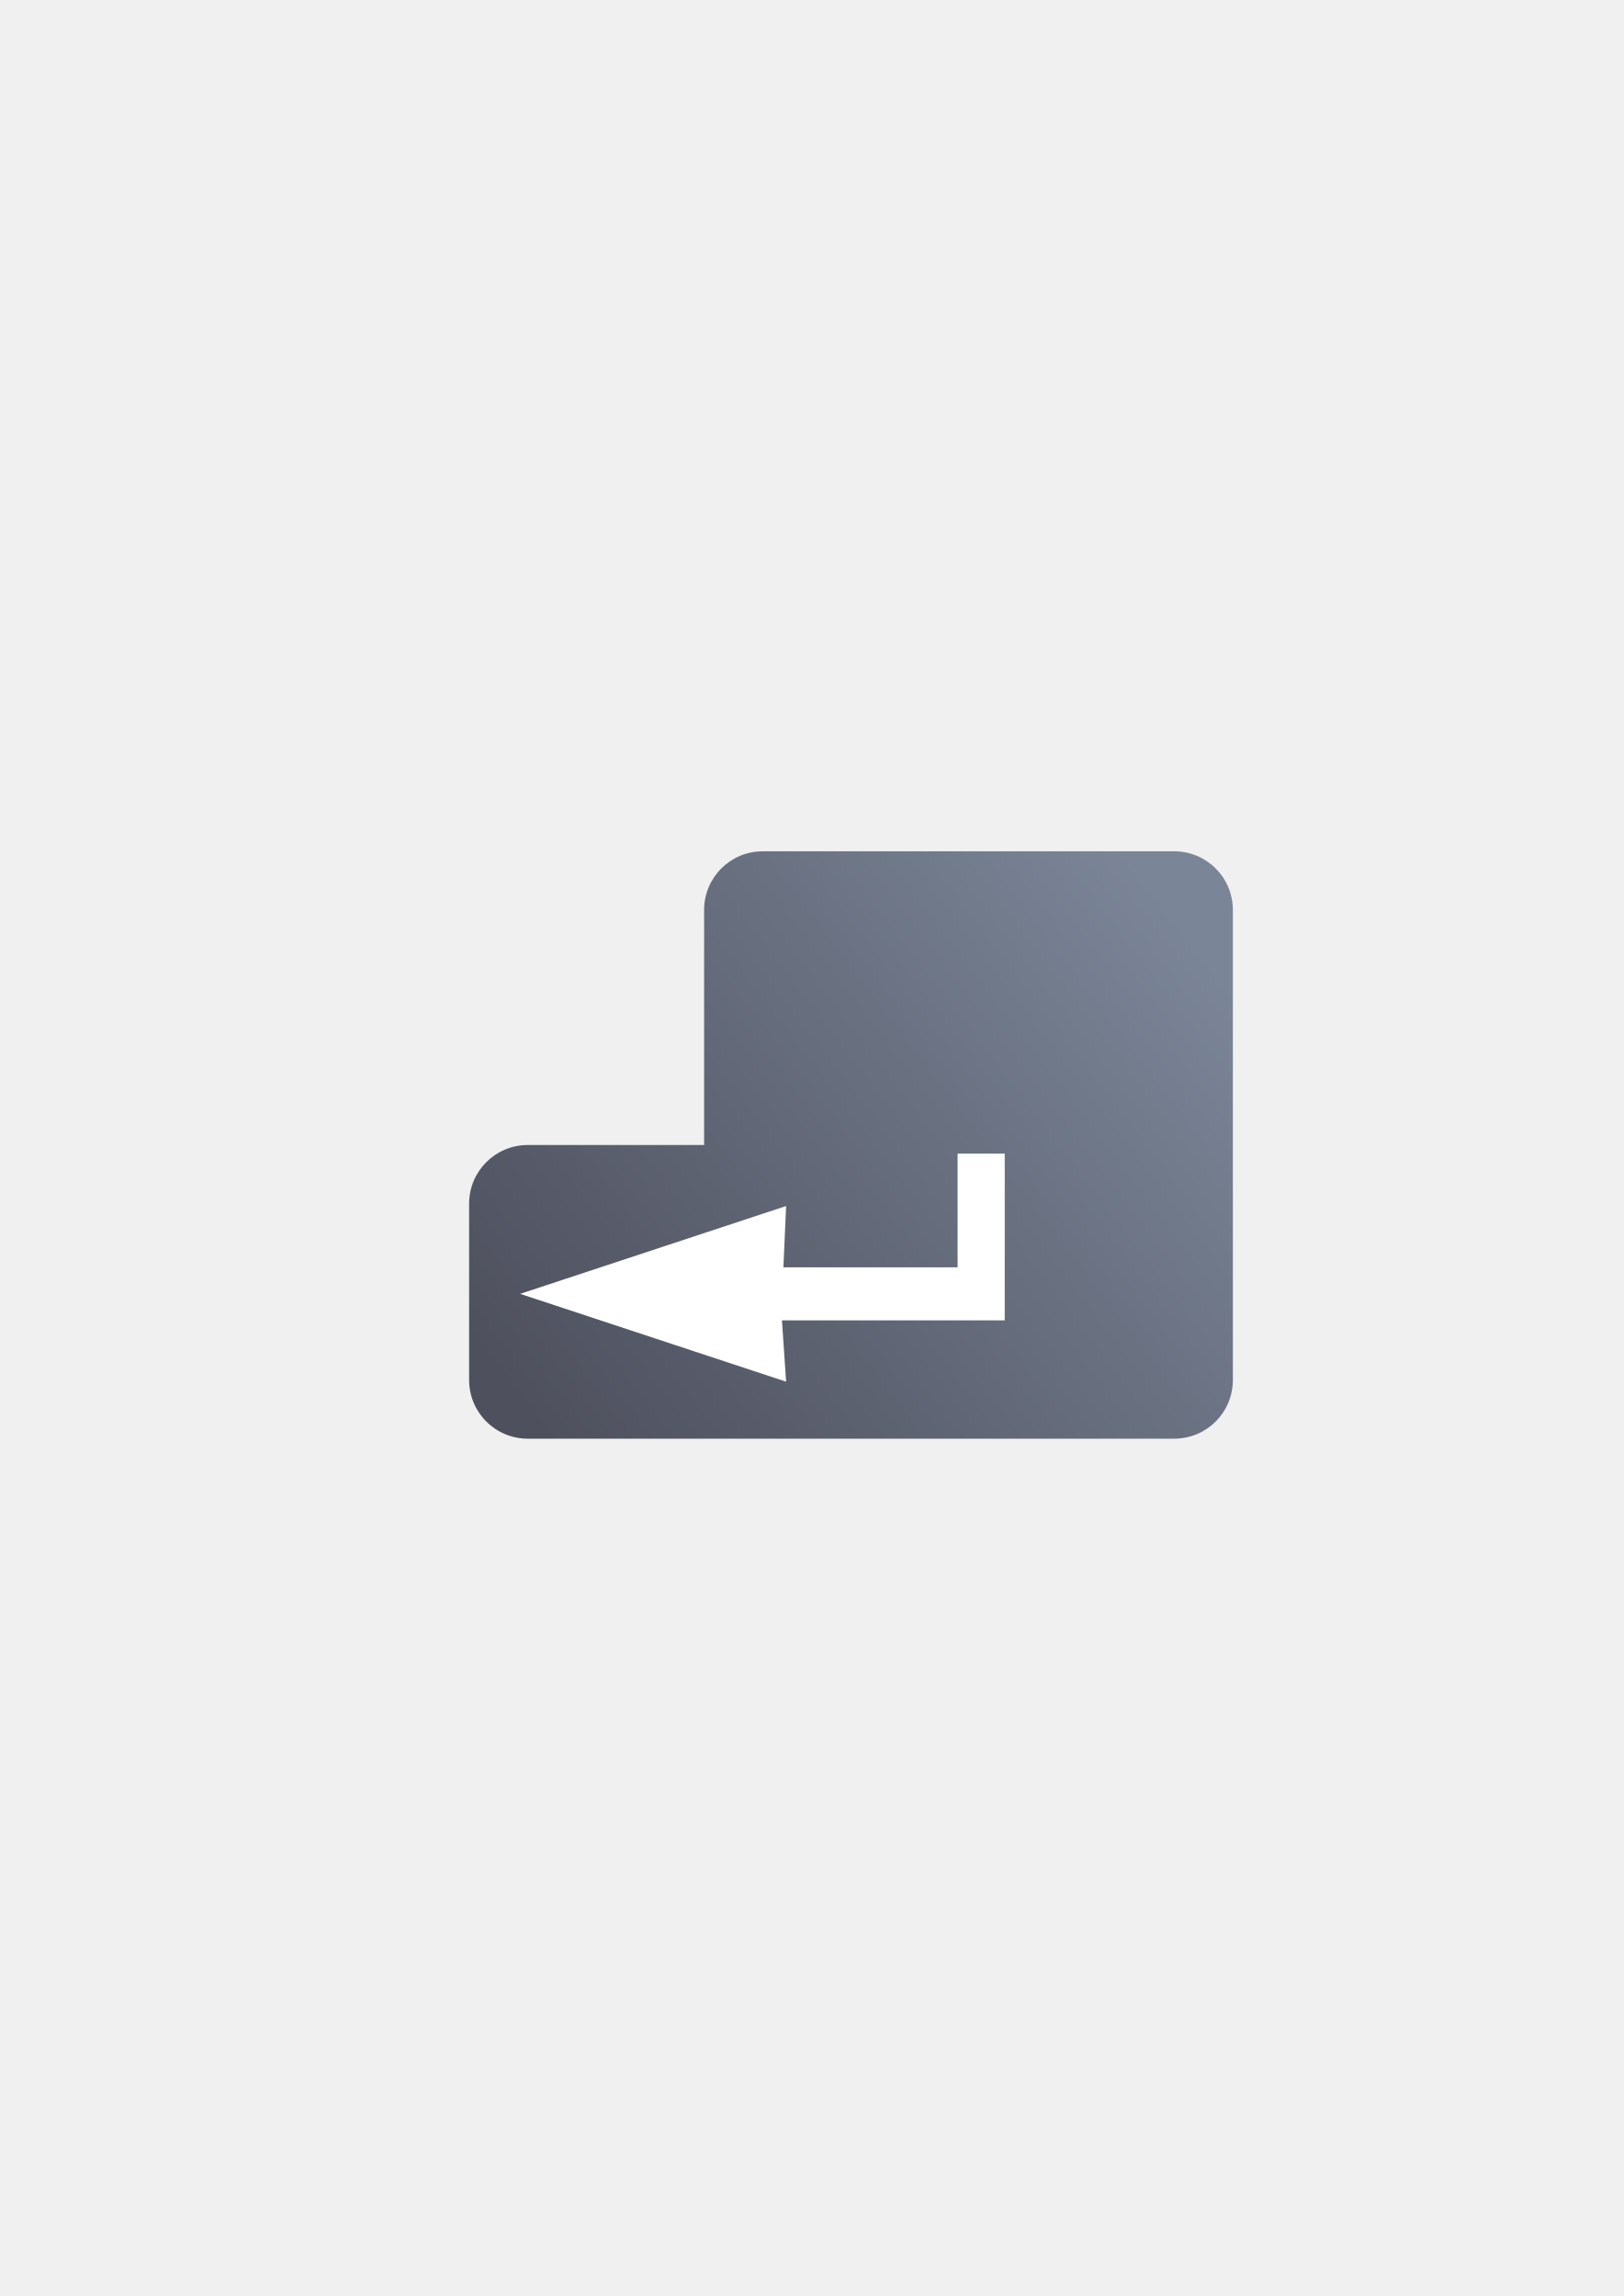
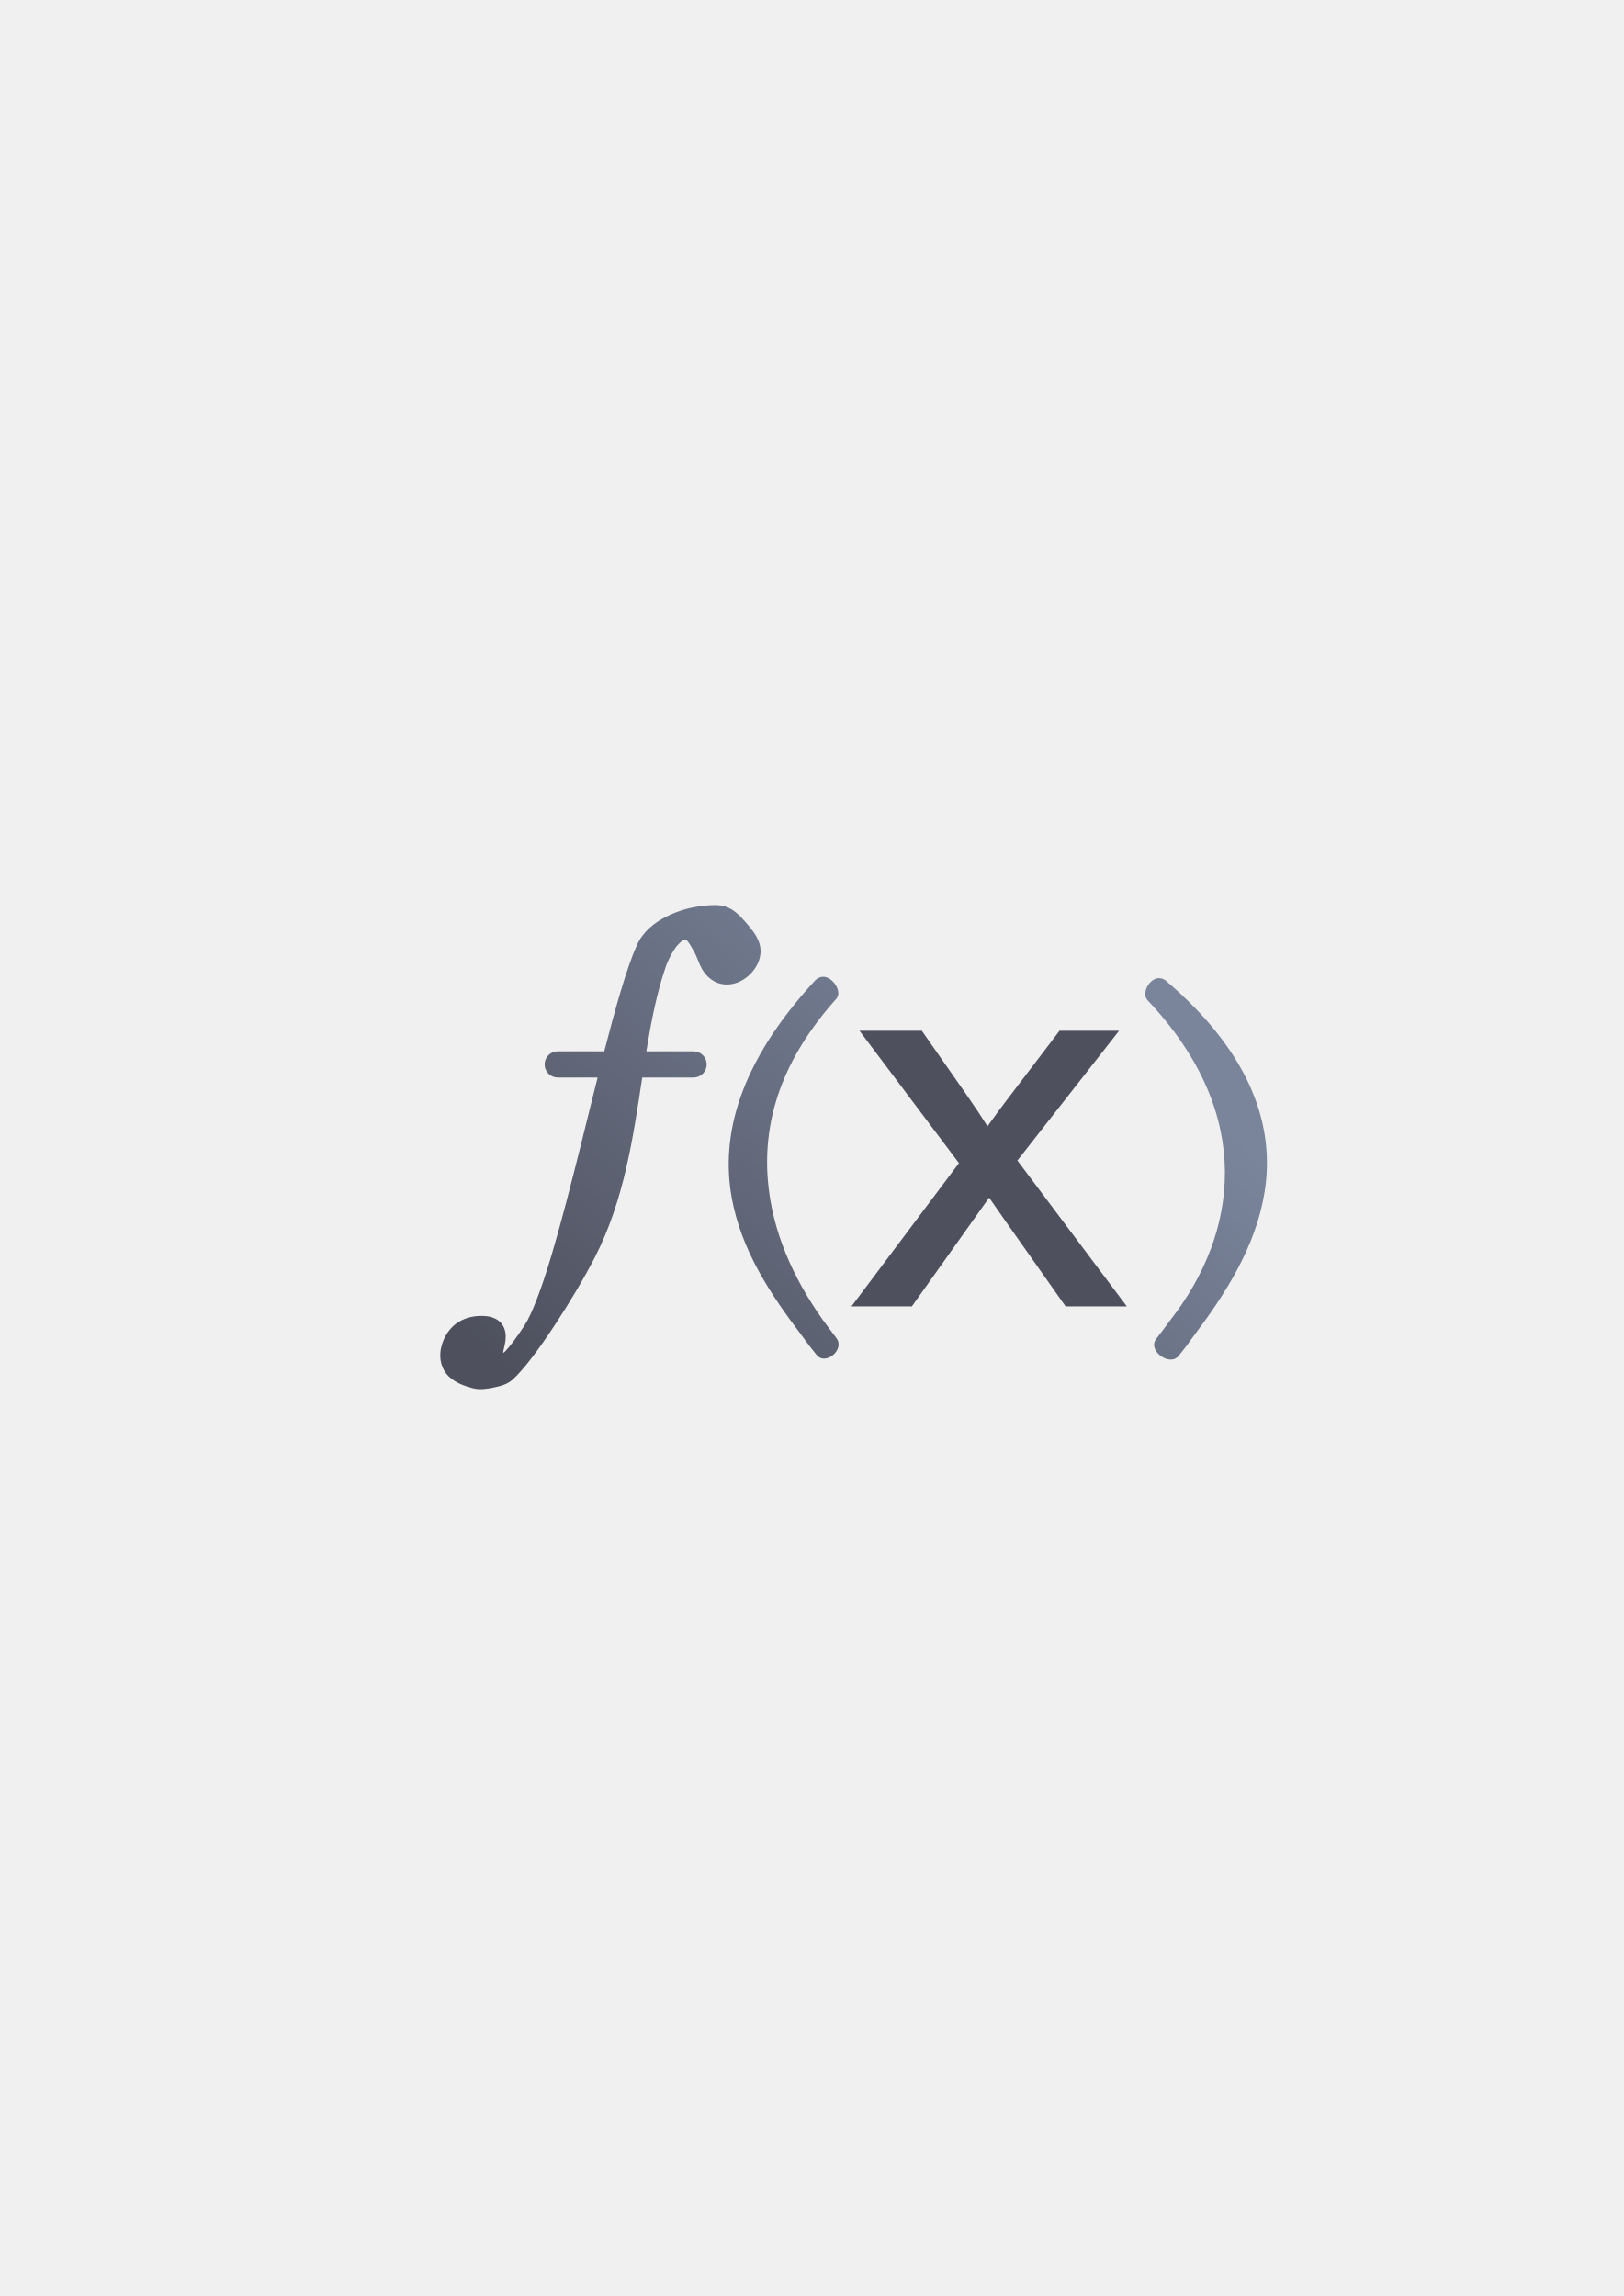
<svg xmlns="http://www.w3.org/2000/svg" xmlns:xlink="http://www.w3.org/1999/xlink" width="210mm" height="297mm" viewBox="0 0 744.094 1052.362" id="svg2" version="1.1">
  <defs id="defs4">
-     <linearGradient id="linearGradient5245">
-       <stop style="stop-color:#4e505d;stop-opacity:1;" offset="0" id="stop5247" />
-       <stop style="stop-color:#7a8597;stop-opacity:1" offset="1" id="stop5249" />
+     <linearGradient id="linearGradient4297">
+       <stop style="stop-color:#4e505d;stop-opacity:1;" offset="0" id="stop4299" />
+       <stop style="stop-color:#7a859c;stop-opacity:1" offset="1" id="stop4301" />
    </linearGradient>
    <marker style="overflow:visible" id="marker4837" refX="0.0" refY="0.0" orient="auto">
      <path transform="scale(0.8) translate(12.5,0)" style="fill-rule:evenodd;stroke:#252525;stroke-width:1pt;stroke-opacity:1;fill:#252525;fill-opacity:1" d="M 0.0,0.0 L 5.0,-5.0 L -12.5,0.0 L 5.0,5.0 L 0.0,0.0 z " id="path4839" />
    </marker>
    <linearGradient id="linearGradient2224">
      <stop id="stop2226" offset="0" style="stop-color:#7c7c7c;stop-opacity:1;" />
      <stop id="stop2228" offset="1" style="stop-color:#b8b8b8;stop-opacity:1;" />
    </linearGradient>
    <linearGradient id="linearGradient15218">
      <stop id="stop15220" offset="0" style="stop-color:#eeeeef;stop-opacity:1;" />
      <stop id="stop2736" offset="0.599" style="stop-color:#d3d7cf;stop-opacity:1;" />
      <stop id="stop2738" offset="0.828" style="stop-color:#ffffff;stop-opacity:1;" />
      <stop id="stop15222" offset="1" style="stop-color:#d3d7cf;stop-opacity:1;" />
    </linearGradient>
    <pattern y="0" x="0" height="6" width="6" patternUnits="userSpaceOnUse" id="EMFhbasepattern" />
    <pattern y="0" x="0" height="6" width="6" patternUnits="userSpaceOnUse" id="EMFhbasepattern-5" />
-     <linearGradient xlink:href="#linearGradient5245" id="linearGradient5251" x1="220" y1="662.362" x2="560" y2="402.362" gradientUnits="userSpaceOnUse" gradientTransform="matrix(0.875,0,0,0.875,49.14671,68.09085)" />
+     <linearGradient xlink:href="#linearGradient4297" id="linearGradient4303" x1="256" y1="648.362" x2="457" y2="421.362" gradientUnits="userSpaceOnUse" />
  </defs>
  <g id="layer1">
-     <rect style="opacity:1;fill:none;fill-opacity:1;stroke:none;stroke-width:23;stroke-linecap:butt;stroke-linejoin:round;stroke-miterlimit:4;stroke-dasharray:none;stroke-opacity:1" id="rect4160" width="400" height="400" x="190" y="322.362" />
-     <path style="color:#252525;clip-rule:nonzero;display:inline;overflow:visible;visibility:visible;opacity:1;isolation:auto;mix-blend-mode:normal;color-interpolation:sRGB;color-interpolation-filters:linearRGB;solid-color:#252525;solid-opacity:1;fill:url(#linearGradient5251);fill-opacity:1;fill-rule:nonzero;stroke:none;stroke-width:2.9;stroke-linecap:butt;stroke-linejoin:bevel;stroke-miterlimit:4;stroke-dasharray:none;stroke-dashoffset:60.96;stroke-opacity:1;color-rendering:auto;image-rendering:auto;shape-rendering:auto;text-rendering:auto;enable-background:accumulate" d="m 349.598,390.189 c -14.915,0 -26.923,12.008 -26.923,26.923 l 0,107.692 -80.769,0 c -14.915,0 -26.923,12.008 -26.923,26.923 l 0,80.769 c 0,14.915 12.008,26.923 26.923,26.923 l 296.154,0 c 14.915,0 26.923,-12.008 26.923,-26.923 l 0,-80.769 0,-134.615 c 0,-14.915 -12.008,-26.923 -26.923,-26.923 l -188.462,0 z" id="rect4153" />
-     <g id="g4214" style="fill:#ffffff" transform="translate(7,-5.656854)">
-       <path style="color:#252525;font-style:normal;font-variant:normal;font-weight:normal;font-stretch:normal;font-size:medium;line-height:normal;font-family:sans-serif;text-indent:0;text-align:start;text-decoration:none;text-decoration-line:none;text-decoration-style:solid;text-decoration-color:#252525;letter-spacing:normal;word-spacing:normal;text-transform:none;direction:ltr;block-progression:tb;writing-mode:lr-tb;baseline-shift:baseline;text-anchor:start;white-space:normal;clip-rule:nonzero;display:inline;overflow:visible;visibility:visible;opacity:1;isolation:auto;mix-blend-mode:normal;color-interpolation:sRGB;color-interpolation-filters:linearRGB;solid-color:#252525;solid-opacity:1;fill:#ffffff;fill-opacity:1;fill-rule:evenodd;stroke:none;stroke-width:5.92;stroke-linecap:butt;stroke-linejoin:miter;stroke-miterlimit:3.9;stroke-dasharray:none;stroke-dashoffset:0;stroke-opacity:1;color-rendering:auto;image-rendering:auto;shape-rendering:auto;text-rendering:auto;enable-background:accumulate" d="m 431.839,534.421 0,52.109 -79.833,0 1.248,-28.095 -121.889,40.256 121.889,40.253 -1.914,-28.095 102.1,0 0,-76.427 z" id="path4157" />
+     <g id="g4228">
+       <rect y="322.362" x="190" height="400" width="400" id="rect4160" style="opacity:1;fill:none;fill-opacity:1;stroke:none;stroke-width:23;stroke-linecap:butt;stroke-linejoin:round;stroke-miterlimit:4;stroke-dasharray:none;stroke-opacity:1" />
+       <rect y="322.362" x="190" height="400" width="400" id="rect4160-4" style="opacity:1;fill:none;fill-opacity:1;stroke:none;stroke-width:23;stroke-linecap:butt;stroke-linejoin:round;stroke-miterlimit:4;stroke-dasharray:none;stroke-opacity:1" />
+       <rect y="322.362" x="189" height="400" width="400" id="rect4160-7" style="opacity:1;fill:none;fill-opacity:1;stroke:none;stroke-width:23;stroke-linecap:butt;stroke-linejoin:round;stroke-miterlimit:4;stroke-dasharray:none;stroke-opacity:1" />
+       <path id="path3022" d="m 327.723,414.824 c -1.733,-0.018 -3.577,0.161 -5.654,0.381 -5.136,0.544 -11.168,2.084 -16.738,4.916 -5.57,2.832 -10.78,7.02 -13.482,13.092 -4.65,10.449 -9.68,28.225 -14.936,48.662 l -21.248,0 c -3.346,-0.048 -6.086,2.651 -6.086,5.998 0,3.347 2.74,6.046 6.086,5.998 l 18.205,0 c -2.486,9.923 -5.011,20.197 -7.57,30.459 -4.554,18.259 -9.152,36.24 -13.588,51.113 -4.436,14.874 -8.899,26.798 -12.355,32.092 -3.817,5.846 -6.762,9.649 -8.842,11.842 -0.383,0.404 -0.556,0.462 -0.881,0.742 0.005,-0.251 -0.044,-0.365 -0.025,-0.613 -0.012,0.162 0.232,-1.026 0.531,-2.34 0.299,-1.315 0.637,-2.95 0.596,-4.818 -0.041,-1.869 -0.53,-4.161 -2.189,-6.018 -1.659,-1.857 -4.203,-2.875 -7.072,-3.104 -4.257,-0.339 -8.646,0.394 -12.395,2.744 -3.749,2.35 -6.659,6.361 -7.895,11.602 -1.277,5.416 0.378,10.363 3.512,13.336 3.134,2.973 7.136,4.345 10.92,5.352 3.099,0.824 6.234,0.401 9.539,-0.285 3.305,-0.686 6.371,-1.442 8.93,-3.797 5.311,-4.887 12.125,-14.181 19.111,-24.77 6.986,-10.589 13.927,-22.318 18.629,-31.559 13.244,-26.03 17.359,-54.713 21.492,-81.979 l 23.443,0 c 3.346,0.048 6.086,-2.651 6.086,-5.998 0,-3.347 -2.74,-6.046 -6.086,-5.998 l -21.568,0 c 2.199,-13.565 4.744,-26.608 8.834,-38.582 l 0,-0.002 c 0.837,-2.45 2.391,-5.749 4.117,-8.316 1.726,-2.567 3.853,-4.092 4.121,-4.152 1.261,-0.284 0.949,-0.278 1.613,0.357 0.665,0.636 1.772,2.403 3.129,4.836 1.134,2.033 1.756,4.06 2.803,6.375 1.046,2.315 2.724,4.94 5.621,6.865 6.393,4.246 15.1,1.401 19.727,-5.664 2.321,-3.544 2.997,-7.684 1.836,-11.25 -1.161,-3.566 -3.526,-6.476 -6.455,-9.836 -2.988,-3.429 -5.528,-5.758 -8.814,-6.885 -1.643,-0.563 -3.267,-0.779 -5,-0.797 z m 49.535,32.875 c -1.368,0.009 -2.672,0.578 -3.609,1.574 -0.018,0.02 -0.031,0.039 -0.049,0.059 l -0.002,-0.002 c -0.02,0.022 -0.035,0.044 -0.055,0.066 -34.872,37.793 -43.336,70.96 -38.227,99.484 4.356,24.318 18.04,44.7 31.705,62.686 2.26,3.189 4.596,6.29 7.037,9.244 0.024,0.029 0.045,0.061 0.068,0.09 0.031,0.038 0.06,0.079 0.092,0.117 4.184,5.137 13.162,-2.581 9.039,-7.768 -2.35,-3.012 -4.19,-5.673 -6.541,-8.783 -13.043,-18.537 -22.979,-40.033 -24.852,-63.729 -2.192,-27.742 6.682,-55.37 31.428,-82.986 2.854,-3.241 -1.717,-10.082 -6.035,-10.053 z m 153.855,0.631 c -4.331,-0.023 -8.141,6.847 -5.256,10.078 50.083,53.056 40.924,107.346 10.809,146.213 -2.297,3.067 -4.594,6.228 -6.857,9.129 -4.008,5.172 6.091,12.789 10.287,7.768 0.032,-0.038 0.06,-0.081 0.092,-0.119 l 0.002,0.002 c 0.1,-0.128 0.207,-0.278 0.307,-0.406 2.263,-2.756 4.42,-5.625 6.477,-8.588 13.988,-18.548 28.435,-40.519 32.539,-65.934 4.772,-29.551 -5.424,-62.976 -45.184,-96.949 -0.897,-0.764 -2.036,-1.187 -3.215,-1.193 z" style="color:#000000;font-style:normal;font-variant:normal;font-weight:normal;font-stretch:normal;font-size:medium;line-height:normal;font-family:sans-serif;text-indent:0;text-align:start;text-decoration:none;text-decoration-line:none;text-decoration-style:solid;text-decoration-color:#000000;letter-spacing:normal;word-spacing:normal;text-transform:none;direction:ltr;block-progression:tb;writing-mode:lr-tb;baseline-shift:baseline;text-anchor:start;white-space:normal;clip-rule:nonzero;display:inline;overflow:visible;visibility:visible;opacity:1;isolation:auto;mix-blend-mode:normal;color-interpolation:sRGB;color-interpolation-filters:linearRGB;solid-color:#000000;solid-opacity:1;fill:url(#linearGradient4303);fill-opacity:1;fill-rule:nonzero;stroke:none;stroke-width:7.827;stroke-linecap:butt;stroke-linejoin:miter;stroke-miterlimit:4;stroke-dasharray:none;stroke-dashoffset:0;stroke-opacity:1;color-rendering:auto;image-rendering:auto;shape-rendering:auto;text-rendering:auto;enable-background:accumulate" />
+       <path id="path4210" style="font-style:normal;font-variant:normal;font-weight:normal;font-stretch:normal;font-size:medium;line-height:125%;font-family:arial;-inkscape-font-specification:arial;letter-spacing:0px;word-spacing:0px;fill:#4e505d;fill-opacity:1;stroke:none;stroke-width:1px;stroke-linecap:butt;stroke-linejoin:miter;stroke-opacity:1" d="m 390.202,598.779 49.256,-65.665 -45.575,-60.669 28.564,0 20.693,29.621 q 5.84,8.446 9.394,14.156 5.586,-7.851 10.283,-13.918 l 22.724,-29.859 27.294,0 -46.59,59.48 50.145,66.855 -28.056,0 -27.675,-39.256 -7.363,-10.587 -35.419,49.844 -27.675,0 z" />
    </g>
  </g>
</svg>
